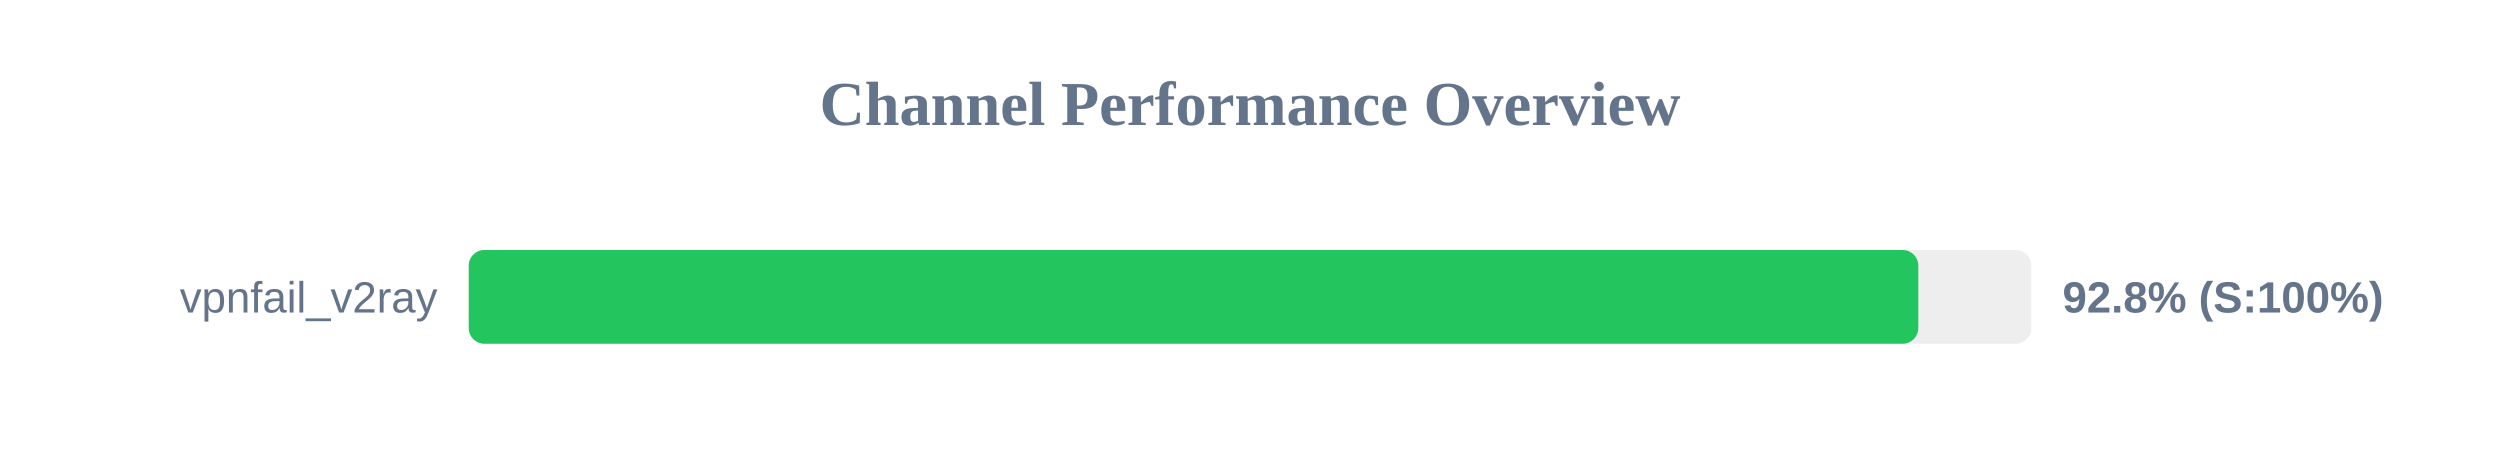
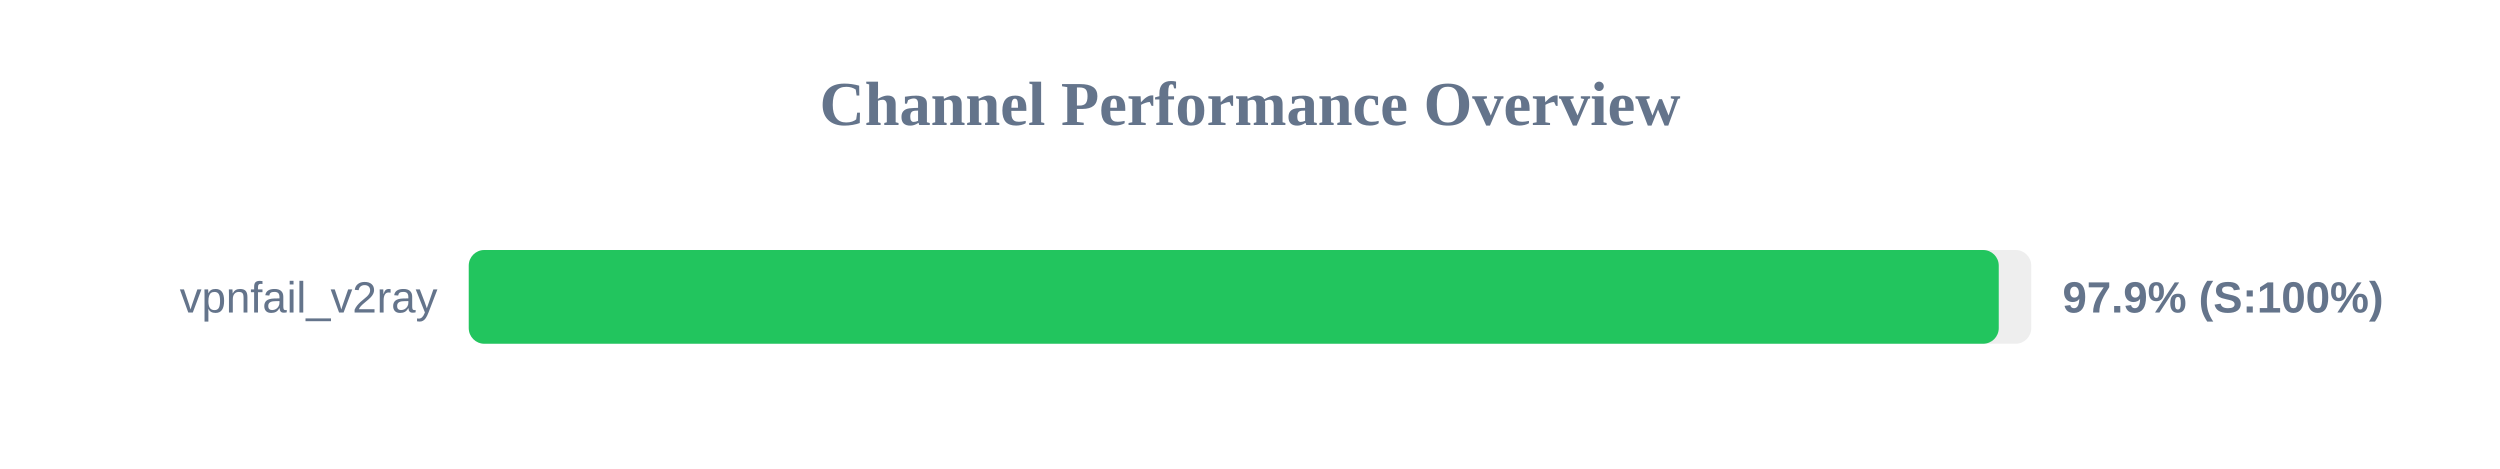
<svg xmlns="http://www.w3.org/2000/svg" width="800" height="150" version="1.1">
  <style>
        .row { font: 14px Arial; fill: #64748b; }
        .score { font: bold 14px Arial; fill: #64748b; }
    </style>
  <text x="400" y="40" text-anchor="middle" font-size="20px" font-weight="bold" fill="#64748b">Channel Performance Overview</text>
  <rect x="150" y="80" width="500" height="30" fill="#eee" rx="5" />
-   <rect x="150" y="80" width="463.85" height="30" fill="#22c55e" rx="5" />
+   <rect x="150" y="80" width="489.6" height="30" fill="#22c55e" rx="5" />
  <text x="140" y="100" text-anchor="end" class="row">vpnfail_v2ray</text>
-   <text x="660" y="100" text-anchor="start" class="score">92.8% (S:100%)</text>
+   <text x="660" y="100" text-anchor="start" class="score">97.9% (S:100%)</text>
</svg>
